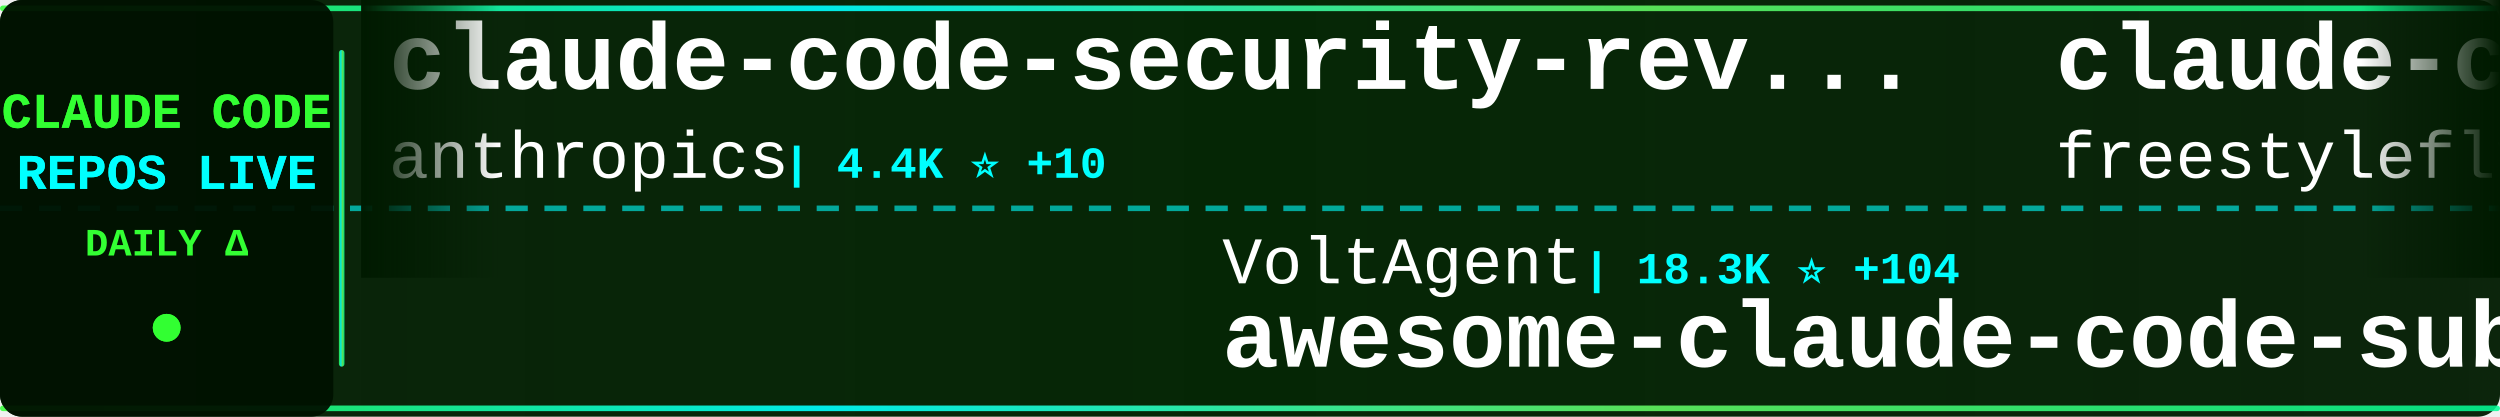
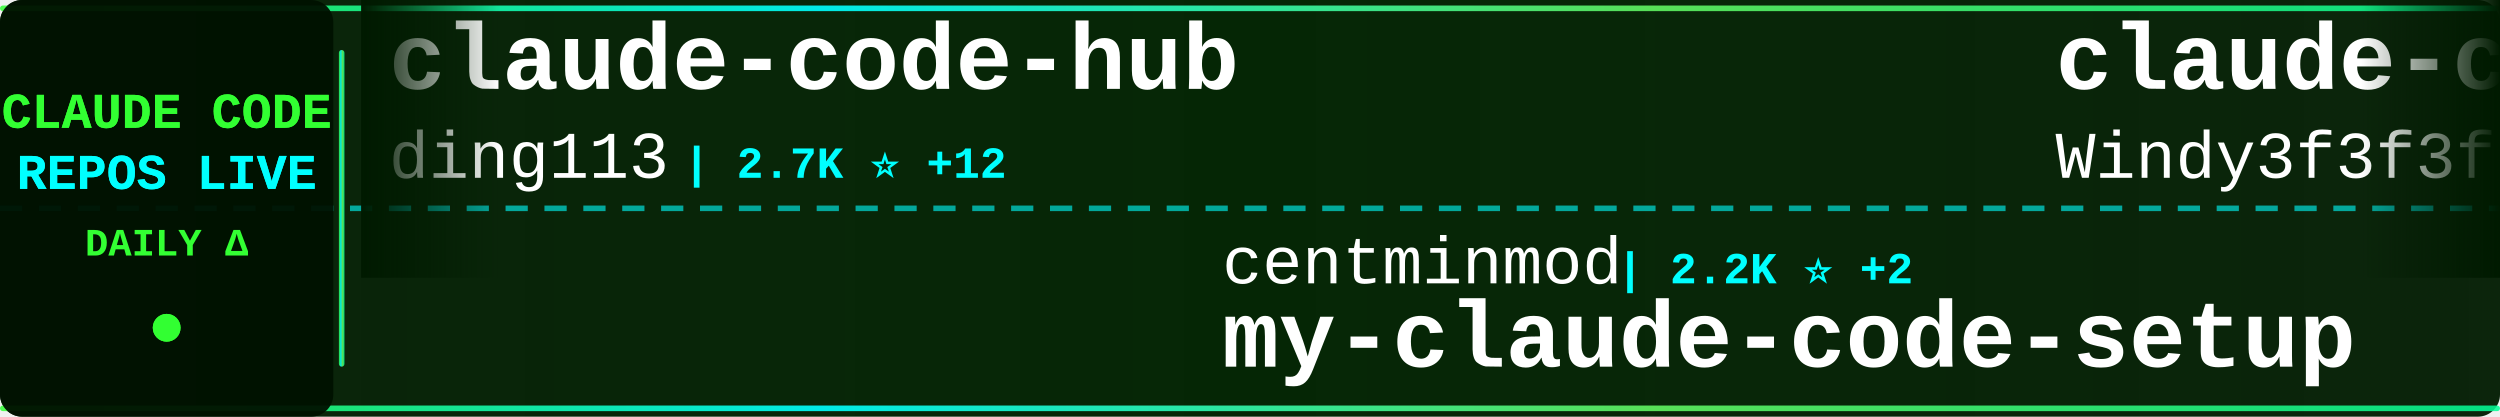
<svg xmlns="http://www.w3.org/2000/svg" width="900" height="150">
  <defs>
    <linearGradient id="tickerBg" x1="0%" y1="0%" x2="100%" y2="0%">
      <stop offset="0%" style="stop-color:#001a00;stop-opacity:0.95" />
      <stop offset="50%" style="stop-color:#002200;stop-opacity:0.98" />
      <stop offset="100%" style="stop-color:#001a00;stop-opacity:0.95" />
    </linearGradient>
    <linearGradient id="borderGrad" x1="0%" y1="0%" x2="100%" y2="0%">
      <stop offset="0%" style="stop-color:#33ff33;stop-opacity:0.85">
        <animate attributeName="stop-opacity" values="0.85;1;0.85" dur="2s" repeatCount="indefinite" />
      </stop>
      <stop offset="33%" style="stop-color:#00ffff;stop-opacity:0.9">
        <animate attributeName="stop-opacity" values="0.9;1;0.9" dur="2.2s" repeatCount="indefinite" />
      </stop>
      <stop offset="66%" style="stop-color:#66ff66;stop-opacity:0.85">
        <animate attributeName="stop-opacity" values="0.85;1;0.85" dur="1.8s" repeatCount="indefinite" />
      </stop>
      <stop offset="100%" style="stop-color:#00ff99;stop-opacity:0.85">
        <animate attributeName="stop-opacity" values="0.85;1;0.85" dur="2s" repeatCount="indefinite" />
      </stop>
    </linearGradient>
    <filter id="textGlow">
      <feGaussianBlur stdDeviation="0.1" result="coloredBlur" />
      <feMerge>
        <feMergeNode in="coloredBlur" />
        <feMergeNode in="SourceGraphic" />
      </feMerge>
    </filter>
    <filter id="metricGlow">
      <feGaussianBlur stdDeviation="0.2" result="coloredBlur" />
      <feMerge>
        <feMergeNode in="coloredBlur" />
        <feMergeNode in="SourceGraphic" />
      </feMerge>
    </filter>
    <linearGradient id="leftFade" x1="0%" y1="0%" x2="100%" y2="0%">
      <stop offset="0%" style="stop-color:#001a00;stop-opacity:1" />
      <stop offset="100%" style="stop-color:#001a00;stop-opacity:0" />
    </linearGradient>
    <linearGradient id="rightFade" x1="0%" y1="0%" x2="100%" y2="0%">
      <stop offset="0%" style="stop-color:#001a00;stop-opacity:0" />
      <stop offset="100%" style="stop-color:#001a00;stop-opacity:1" />
    </linearGradient>
  </defs>
  <rect width="900" height="150" fill="url(#tickerBg)" rx="8" />
  <rect x="0" y="2" width="900" height="2" fill="url(#borderGrad)" rx="1" />
  <rect x="0" y="146" width="900" height="2" fill="url(#borderGrad)" rx="1" />
  <line x1="0" y1="75" x2="900" y2="75" stroke="#00ffff" stroke-width="2" stroke-dasharray="8 6" opacity="0.6" />
  <rect x="0" y="0" width="120" height="150" fill="#001100" opacity="0.95" rx="8" />
  <text x="60" y="46" font-family="'Courier New', monospace" font-size="18" font-weight="bold" fill="#33ff33" text-anchor="middle" filter="url(#textGlow)">
    CLAUDE CODE
  </text>
  <text x="60" y="68" font-family="'Courier New', monospace" font-size="18" font-weight="bold" fill="#00ffff" text-anchor="middle" filter="url(#textGlow)">
    REPOS LIVE
  </text>
  <text x="60" y="92" font-family="'Courier New', monospace" font-size="14" font-weight="bold" fill="#33ff33" text-anchor="middle">
    DAILY Δ
  </text>
  <circle cx="60" cy="118" r="5" fill="#33ff33" filter="url(#metricGlow)">
    <animate attributeName="r" values="4;6;4" dur="1.5s" repeatCount="indefinite" />
    <animate attributeName="opacity" values="0.6;1;0.6" dur="1.5s" repeatCount="indefinite" />
  </circle>
  <rect x="122" y="18" width="2" height="114" fill="url(#borderGrad)" rx="1" />
  <clipPath id="tickerClip">
    <rect x="130" y="0" width="770" height="150" />
  </clipPath>
  <g clip-path="url(#tickerClip)">
    <g id="tickerItems">
      <animateTransform attributeName="transform" attributeType="XML" type="translate" from="0 0" to="-3000 0" dur="54s" repeatCount="indefinite" />
      <g transform="translate(0, 0)">
-         <text x="140" y="32" font-family="'Courier New', monospace" font-size="34" font-weight="bold" fill="#ffffff">claude-code-security-rev...</text>
-         <text x="140" y="64" font-family="'Courier New', monospace" font-size="24" font-weight="normal" fill="#ffffff" opacity="1.0">anthropics</text>
-         <text x="282" y="64" font-family="'Courier New', monospace" font-size="16" font-weight="bold" fill="#00ffff"> | 4.4K ⭐ +10</text>
+         <text x="140" y="32" font-family="'Courier New', monospace" font-size="34" font-weight="bold" fill="#ffffff">claude-code-hub</text>
+         <text x="140" y="64" font-family="'Courier New', monospace" font-size="24" font-weight="normal" fill="#ffffff" opacity="1.0">ding113</text>
+         <text x="246" y="64" font-family="'Courier New', monospace" font-size="16" font-weight="bold" fill="#00ffff"> | 2.7K ⭐ +12</text>
      </g>
      <g transform="translate(300, 0)">
-         <text x="140" y="102" font-family="'Courier New', monospace" font-size="24" font-weight="normal" fill="#ffffff" opacity="1.0">VoltAgent</text>
-         <text x="270" y="102" font-family="'Courier New', monospace" font-size="16" font-weight="bold" fill="#00ffff"> | 18.3K ⭐ +104</text>
-         <text x="140" y="132" font-family="'Courier New', monospace" font-size="34" font-weight="bold" fill="#ffffff">awesome-claude-code-suba...</text>
+         <text x="140" y="102" font-family="'Courier New', monospace" font-size="24" font-weight="normal" fill="#ffffff" opacity="1.0">centminmod</text>
+         <text x="282" y="102" font-family="'Courier New', monospace" font-size="16" font-weight="bold" fill="#00ffff"> | 2.2K ⭐ +2</text>
+         <text x="140" y="132" font-family="'Courier New', monospace" font-size="34" font-weight="bold" fill="#ffffff">my-claude-code-setup</text>
      </g>
      <g transform="translate(600, 0)">
-         <text x="140" y="32" font-family="'Courier New', monospace" font-size="34" font-weight="bold" fill="#ffffff">claude-code</text>
-         <text x="140" y="64" font-family="'Courier New', monospace" font-size="24" font-weight="normal" fill="#ffffff" opacity="1.0">freestylefly</text>
-         <text x="306" y="64" font-family="'Courier New', monospace" font-size="16" font-weight="bold" fill="#00ffff"> | 124 ⭐</text>
+         <text x="140" y="32" font-family="'Courier New', monospace" font-size="34" font-weight="bold" fill="#ffffff">claude-code-from-scratch</text>
+         <text x="140" y="64" font-family="'Courier New', monospace" font-size="24" font-weight="normal" fill="#ffffff" opacity="1.0">Windy3f3f3f3f</text>
+         <text x="318" y="64" font-family="'Courier New', monospace" font-size="16" font-weight="bold" fill="#00ffff"> | 1.0K ⭐ +8</text>
      </g>
      <g transform="translate(900, 0)">
-         <text x="140" y="102" font-family="'Courier New', monospace" font-size="24" font-weight="normal" fill="#ffffff" opacity="1.0">diet103</text>
-         <text x="246" y="102" font-family="'Courier New', monospace" font-size="16" font-weight="bold" fill="#00ffff"> | 9.6K ⭐ +10</text>
-         <text x="140" y="132" font-family="'Courier New', monospace" font-size="34" font-weight="bold" fill="#ffffff">claude-code-infrastructu...</text>
+         <text x="140" y="102" font-family="'Courier New', monospace" font-size="24" font-weight="normal" fill="#ffffff" opacity="1.0">lintsinghua</text>
+         <text x="294" y="102" font-family="'Courier New', monospace" font-size="16" font-weight="bold" fill="#00ffff"> | 2.9K ⭐ +10</text>
+         <text x="140" y="132" font-family="'Courier New', monospace" font-size="34" font-weight="bold" fill="#ffffff">claude-code-book</text>
      </g>
      <g transform="translate(1200, 0)">
-         <text x="140" y="32" font-family="'Courier New', monospace" font-size="34" font-weight="bold" fill="#ffffff">claude-code-action</text>
-         <text x="140" y="64" font-family="'Courier New', monospace" font-size="24" font-weight="normal" fill="#ffffff" opacity="1.0">anthropics</text>
-         <text x="282" y="64" font-family="'Courier New', monospace" font-size="16" font-weight="bold" fill="#00ffff"> | 7.3K ⭐ +11</text>
+         <text x="140" y="32" font-family="'Courier New', monospace" font-size="34" font-weight="bold" fill="#ffffff">claude-code-infrastructu...</text>
+         <text x="140" y="64" font-family="'Courier New', monospace" font-size="24" font-weight="normal" fill="#ffffff" opacity="1.0">diet103</text>
+         <text x="246" y="64" font-family="'Courier New', monospace" font-size="16" font-weight="bold" fill="#00ffff"> | 9.6K ⭐ +7</text>
      </g>
      <g transform="translate(1500, 0)">
-         <text x="140" y="102" font-family="'Courier New', monospace" font-size="24" font-weight="normal" fill="#ffffff" opacity="1.0">fuergaosi233</text>
-         <text x="306" y="102" font-family="'Courier New', monospace" font-size="16" font-weight="bold" fill="#00ffff"> | 2.5K ⭐ +6</text>
-         <text x="140" y="132" font-family="'Courier New', monospace" font-size="34" font-weight="bold" fill="#ffffff">claude-code-proxy</text>
+         <text x="140" y="102" font-family="'Courier New', monospace" font-size="24" font-weight="normal" fill="#ffffff" opacity="1.0">anthropics</text>
+         <text x="282" y="102" font-family="'Courier New', monospace" font-size="16" font-weight="bold" fill="#00ffff"> | 123.8K ⭐ +413</text>
+         <text x="140" y="132" font-family="'Courier New', monospace" font-size="34" font-weight="bold" fill="#ffffff">skills</text>
      </g>
      <g transform="translate(1800, 0)">
-         <text x="140" y="32" font-family="'Courier New', monospace" font-size="34" font-weight="bold" fill="#ffffff">ralph</text>
-         <text x="140" y="64" font-family="'Courier New', monospace" font-size="24" font-weight="normal" fill="#ffffff" opacity="1.0">snarktank</text>
-         <text x="270" y="64" font-family="'Courier New', monospace" font-size="16" font-weight="bold" fill="#00ffff"> | 17.8K ⭐ +43</text>
+         <text x="140" y="32" font-family="'Courier New', monospace" font-size="34" font-weight="bold" fill="#ffffff">awesome-claude-code-tool...</text>
+         <text x="140" y="64" font-family="'Courier New', monospace" font-size="24" font-weight="normal" fill="#ffffff" opacity="1.0">rohitg00</text>
+         <text x="258" y="64" font-family="'Courier New', monospace" font-size="16" font-weight="bold" fill="#00ffff"> | 1.4K ⭐ +10</text>
      </g>
      <g transform="translate(2100, 0)">
-         <text x="140" y="102" font-family="'Courier New', monospace" font-size="24" font-weight="normal" fill="#ffffff" opacity="1.0">frankbria</text>
-         <text x="270" y="102" font-family="'Courier New', monospace" font-size="16" font-weight="bold" fill="#00ffff"> | 8.8K ⭐ +27</text>
-         <text x="140" y="132" font-family="'Courier New', monospace" font-size="34" font-weight="bold" fill="#ffffff">ralph-claude-code</text>
+         <text x="140" y="102" font-family="'Courier New', monospace" font-size="24" font-weight="normal" fill="#ffffff" opacity="1.0">router-for-me</text>
+         <text x="318" y="102" font-family="'Courier New', monospace" font-size="16" font-weight="bold" fill="#00ffff"> | 28.7K ⭐ +206</text>
+         <text x="140" y="132" font-family="'Courier New', monospace" font-size="34" font-weight="bold" fill="#ffffff">CLIProxyAPI</text>
      </g>
      <g transform="translate(2400, 0)">
        <text x="140" y="32" font-family="'Courier New', monospace" font-size="34" font-weight="bold" fill="#ffffff">claude-code</text>
        <text x="140" y="64" font-family="'Courier New', monospace" font-size="24" font-weight="normal" fill="#ffffff" opacity="1.0">lowcortisolprogrammer</text>
        <text x="414" y="64" font-family="'Courier New', monospace" font-size="16" font-weight="bold" fill="#00ffff"> | 173 ⭐</text>
      </g>
      <g transform="translate(2700, 0)">
-         <text x="140" y="102" font-family="'Courier New', monospace" font-size="24" font-weight="normal" fill="#ffffff" opacity="1.0">Onewon</text>
-         <text x="234" y="102" font-family="'Courier New', monospace" font-size="16" font-weight="bold" fill="#00ffff"> | 179 ⭐</text>
-         <text x="140" y="132" font-family="'Courier New', monospace" font-size="34" font-weight="bold" fill="#ffffff">claude-code</text>
+         <text x="140" y="102" font-family="'Courier New', monospace" font-size="24" font-weight="normal" fill="#ffffff" opacity="1.0">farion1231</text>
+         <text x="282" y="102" font-family="'Courier New', monospace" font-size="16" font-weight="bold" fill="#00ffff"> | 51.3K ⭐ +661</text>
+         <text x="140" y="132" font-family="'Courier New', monospace" font-size="34" font-weight="bold" fill="#ffffff">cc-switch</text>
      </g>
      <g transform="translate(3000, 0)">
-         <text x="140" y="32" font-family="'Courier New', monospace" font-size="34" font-weight="bold" fill="#ffffff">claude-code-security-rev...</text>
-         <text x="140" y="64" font-family="'Courier New', monospace" font-size="24" font-weight="normal" fill="#ffffff" opacity="1.0">anthropics</text>
-         <text x="282" y="64" font-family="'Courier New', monospace" font-size="16" font-weight="bold" fill="#00ffff"> | 4.4K ⭐ +10</text>
+         <text x="140" y="32" font-family="'Courier New', monospace" font-size="34" font-weight="bold" fill="#ffffff">claude-code-hub</text>
+         <text x="140" y="64" font-family="'Courier New', monospace" font-size="24" font-weight="normal" fill="#ffffff" opacity="1.0">ding113</text>
+         <text x="246" y="64" font-family="'Courier New', monospace" font-size="16" font-weight="bold" fill="#00ffff"> | 2.7K ⭐ +12</text>
      </g>
      <g transform="translate(3300, 0)">
-         <text x="140" y="102" font-family="'Courier New', monospace" font-size="24" font-weight="normal" fill="#ffffff" opacity="1.0">VoltAgent</text>
-         <text x="270" y="102" font-family="'Courier New', monospace" font-size="16" font-weight="bold" fill="#00ffff"> | 18.3K ⭐ +104</text>
-         <text x="140" y="132" font-family="'Courier New', monospace" font-size="34" font-weight="bold" fill="#ffffff">awesome-claude-code-suba...</text>
+         <text x="140" y="102" font-family="'Courier New', monospace" font-size="24" font-weight="normal" fill="#ffffff" opacity="1.0">centminmod</text>
+         <text x="282" y="102" font-family="'Courier New', monospace" font-size="16" font-weight="bold" fill="#00ffff"> | 2.2K ⭐ +2</text>
+         <text x="140" y="132" font-family="'Courier New', monospace" font-size="34" font-weight="bold" fill="#ffffff">my-claude-code-setup</text>
      </g>
      <g transform="translate(3600, 0)">
-         <text x="140" y="32" font-family="'Courier New', monospace" font-size="34" font-weight="bold" fill="#ffffff">claude-code</text>
-         <text x="140" y="64" font-family="'Courier New', monospace" font-size="24" font-weight="normal" fill="#ffffff" opacity="1.0">freestylefly</text>
-         <text x="306" y="64" font-family="'Courier New', monospace" font-size="16" font-weight="bold" fill="#00ffff"> | 124 ⭐</text>
+         <text x="140" y="32" font-family="'Courier New', monospace" font-size="34" font-weight="bold" fill="#ffffff">claude-code-from-scratch</text>
+         <text x="140" y="64" font-family="'Courier New', monospace" font-size="24" font-weight="normal" fill="#ffffff" opacity="1.0">Windy3f3f3f3f</text>
+         <text x="318" y="64" font-family="'Courier New', monospace" font-size="16" font-weight="bold" fill="#00ffff"> | 1.0K ⭐ +8</text>
      </g>
      <g transform="translate(3900, 0)">
-         <text x="140" y="102" font-family="'Courier New', monospace" font-size="24" font-weight="normal" fill="#ffffff" opacity="1.0">diet103</text>
-         <text x="246" y="102" font-family="'Courier New', monospace" font-size="16" font-weight="bold" fill="#00ffff"> | 9.6K ⭐ +10</text>
-         <text x="140" y="132" font-family="'Courier New', monospace" font-size="34" font-weight="bold" fill="#ffffff">claude-code-infrastructu...</text>
+         <text x="140" y="102" font-family="'Courier New', monospace" font-size="24" font-weight="normal" fill="#ffffff" opacity="1.0">lintsinghua</text>
+         <text x="294" y="102" font-family="'Courier New', monospace" font-size="16" font-weight="bold" fill="#00ffff"> | 2.9K ⭐ +10</text>
+         <text x="140" y="132" font-family="'Courier New', monospace" font-size="34" font-weight="bold" fill="#ffffff">claude-code-book</text>
      </g>
    </g>
  </g>
  <rect x="130" y="0" width="50" height="100" fill="url(#leftFade)" />
  <rect x="850" y="0" width="50" height="100" fill="url(#rightFade)" />
</svg>
